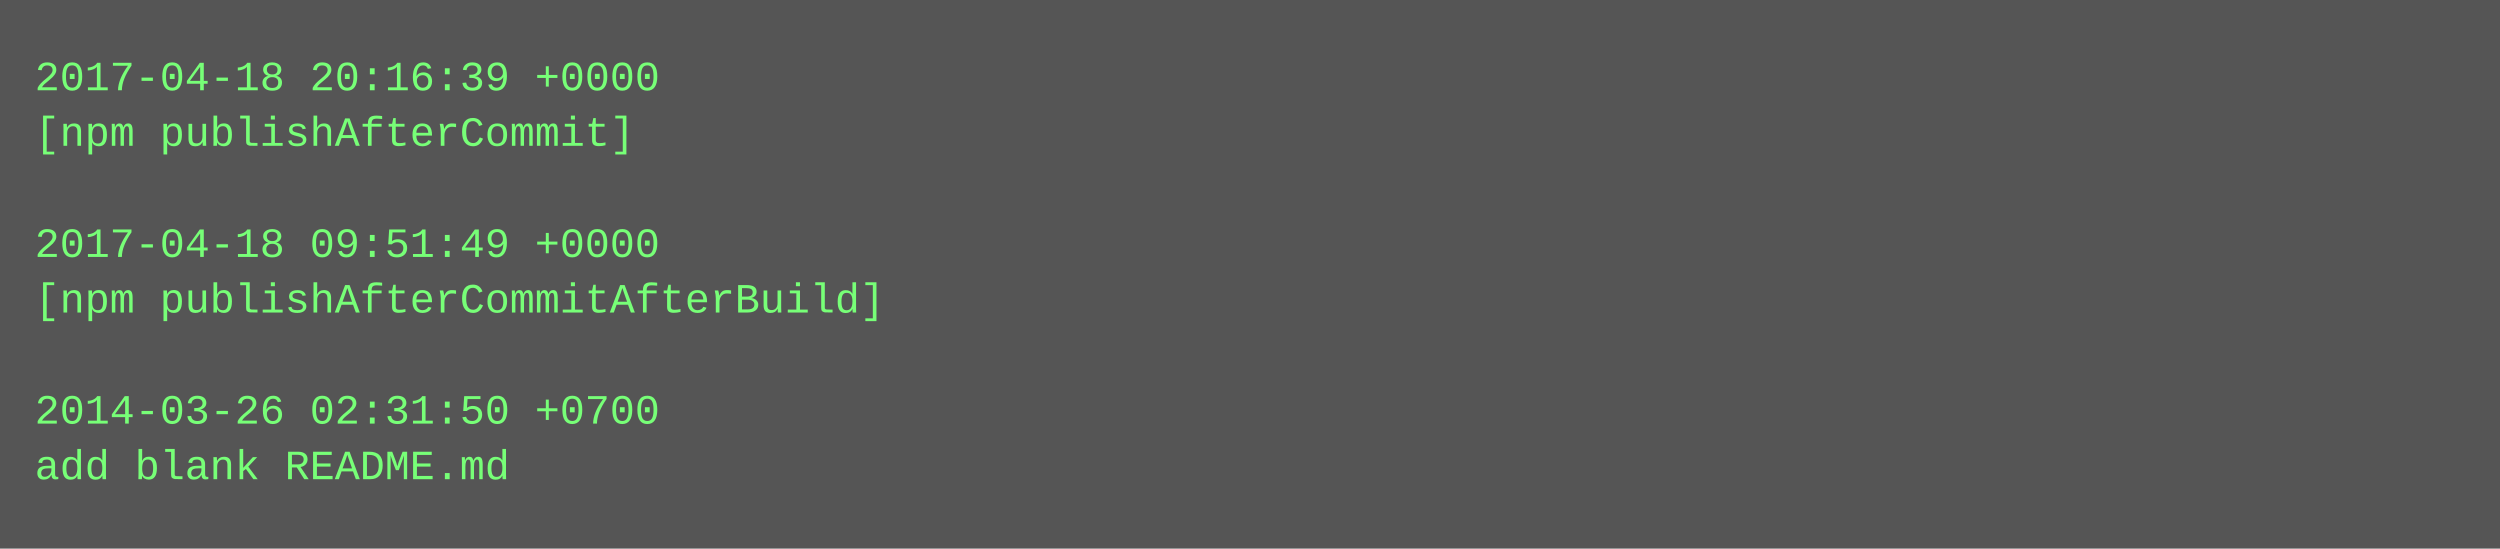
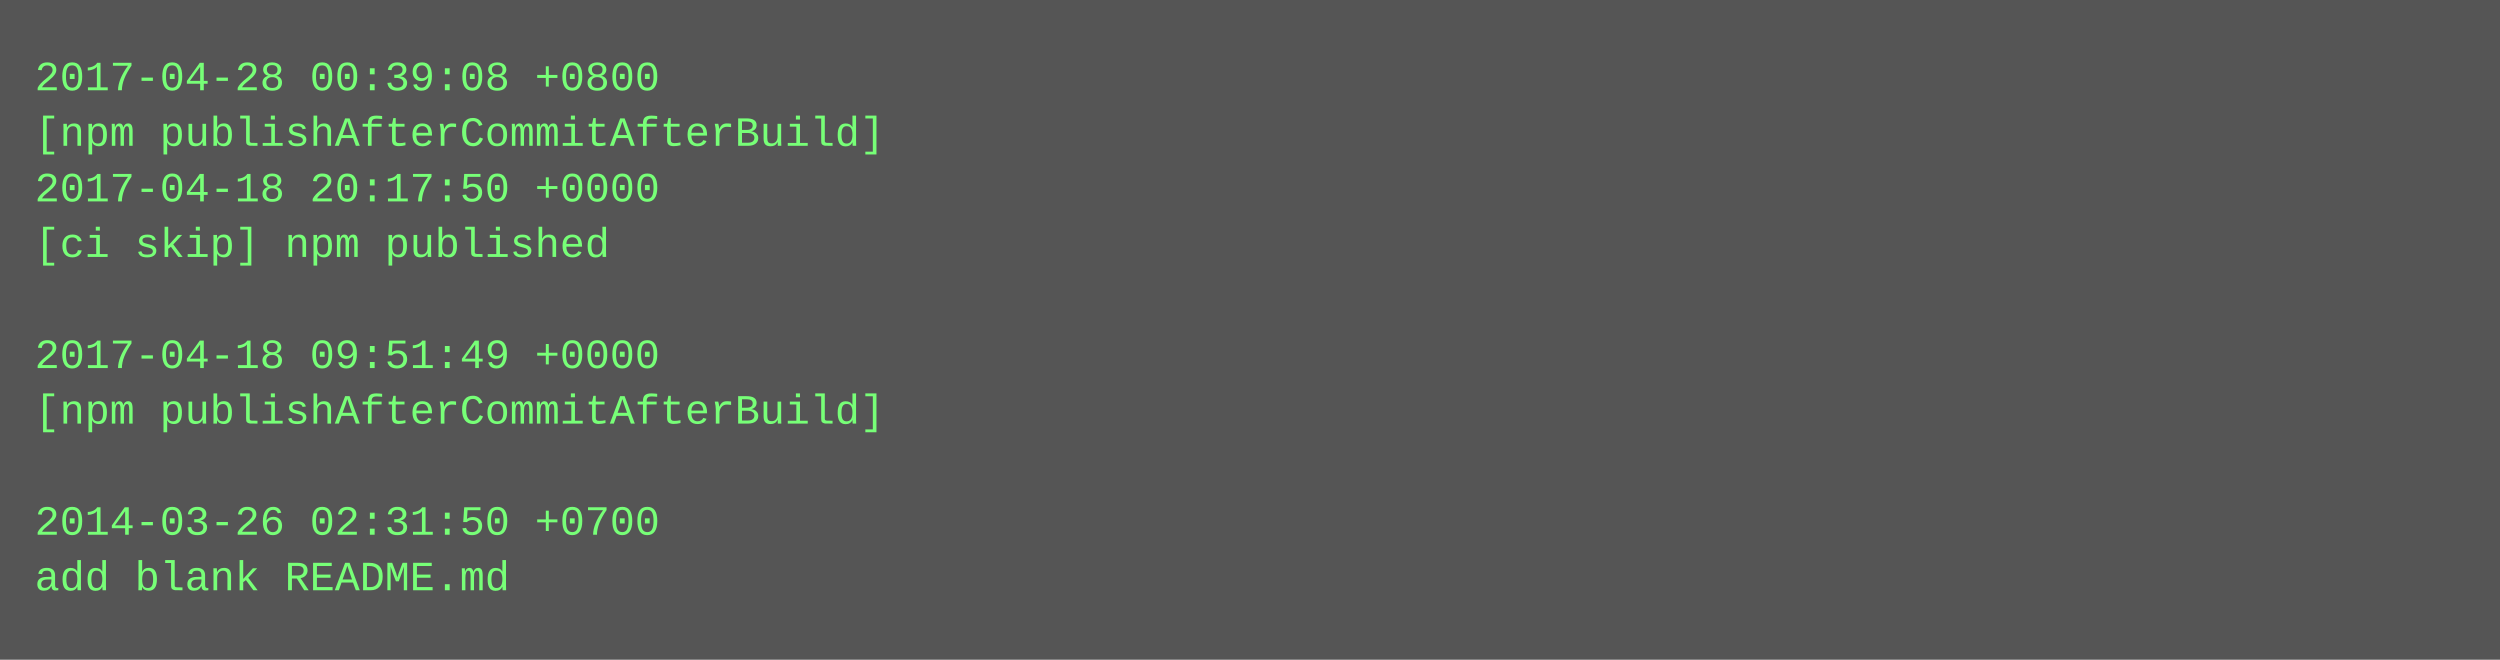
- <svg xmlns="http://www.w3.org/2000/svg" height="158" width="720">
-   <rect height="158" fill="#555" width="720" />
+ <svg xmlns="http://www.w3.org/2000/svg" height="190" width="720">
+   <rect height="190" fill="#555" width="720" />
  <text fill="#7f7" font-family="Courier New" font-size="12" xml:space="preserve">
-     <tspan x="10" y="26">2017-04-18 20:16:39 +0000</tspan>
-     <tspan x="10" y="42">[npm publishAfterCommit]</tspan>
-     <tspan x="10" y="58" />
-     <tspan x="10" y="74">2017-04-18 09:51:49 +0000</tspan>
-     <tspan x="10" y="90">[npm publishAfterCommitAfterBuild]</tspan>
-     <tspan x="10" y="106" />
-     <tspan x="10" y="122">2014-03-26 02:31:50 +0700</tspan>
-     <tspan x="10" y="138">add blank README.md</tspan>
+     <tspan x="10" y="26">2017-04-28 00:39:08 +0800</tspan>
+     <tspan x="10" y="42">[npm publishAfterCommitAfterBuild]</tspan>
+     <tspan x="10" y="58">2017-04-18 20:17:50 +0000</tspan>
+     <tspan x="10" y="74">[ci skip] npm published</tspan>
+     <tspan x="10" y="90" />
+     <tspan x="10" y="106">2017-04-18 09:51:49 +0000</tspan>
+     <tspan x="10" y="122">[npm publishAfterCommitAfterBuild]</tspan>
+     <tspan x="10" y="138" />
+     <tspan x="10" y="154">2014-03-26 02:31:50 +0700</tspan>
+     <tspan x="10" y="170">add blank README.md</tspan>
  </text>
</svg>
